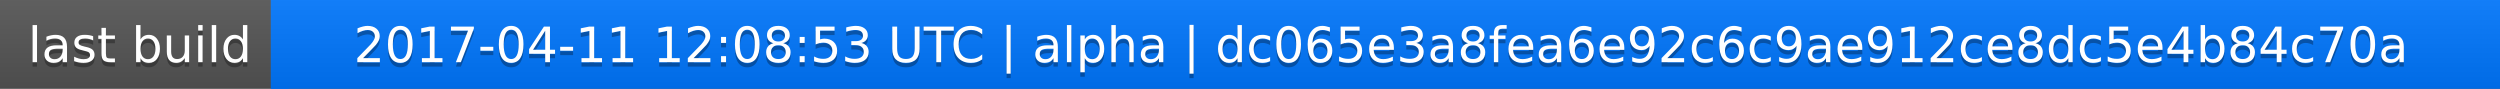
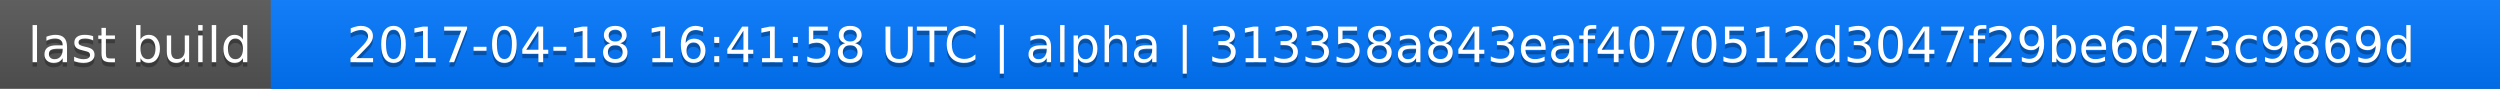
<svg xmlns="http://www.w3.org/2000/svg" width="563" height="20">
  <linearGradient id="a" x2="0" y2="100%">
    <stop offset="0" stop-color="#bbb" stop-opacity=".1" />
    <stop offset="1" stop-opacity=".1" />
  </linearGradient>
  <rect rx="0" width="563" height="20" fill="#555" />
  <rect rx="0" x="61" width="502" height="20" fill="#07f" />
  <path fill="#07f" d="M61 0h4v20h-4z" />
  <rect rx="0" width="563" height="20" fill="url(#a)" />
  <g fill="#fff" text-anchor="middle" font-family="DejaVu Sans,Verdana,Geneva,sans-serif" font-size="11">
    <text x="31.5" y="15" fill="#010101" fill-opacity=".3">last build</text>
    <text x="31.5" y="14">last build</text>
-     <text x="311" y="15" fill="#010101" fill-opacity=".3">2017-04-11 12:08:53 UTC | alpha | dc065e3a8fea6e92c6c9ae912ce8dc5e4b84c70a</text>
-     <text x="311" y="14">2017-04-11 12:08:53 UTC | alpha | dc065e3a8fea6e92c6c9ae912ce8dc5e4b84c70a</text>
+     <text x="311" y="15" fill="#010101" fill-opacity=".3">2017-04-18 16:41:58 UTC | alpha | 313358a843eaf4070512d3047f29be6d73c9869d</text>
+     <text x="311" y="14">2017-04-18 16:41:58 UTC | alpha | 313358a843eaf4070512d3047f29be6d73c9869d</text>
  </g>
</svg>
